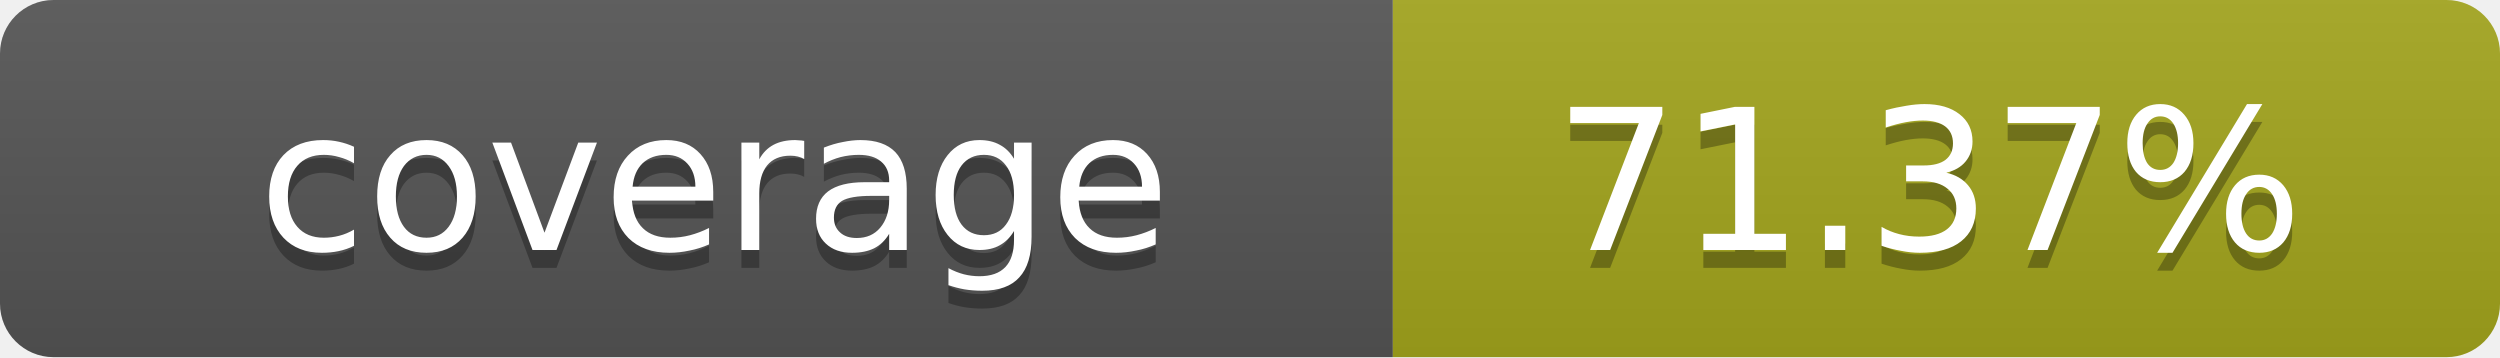
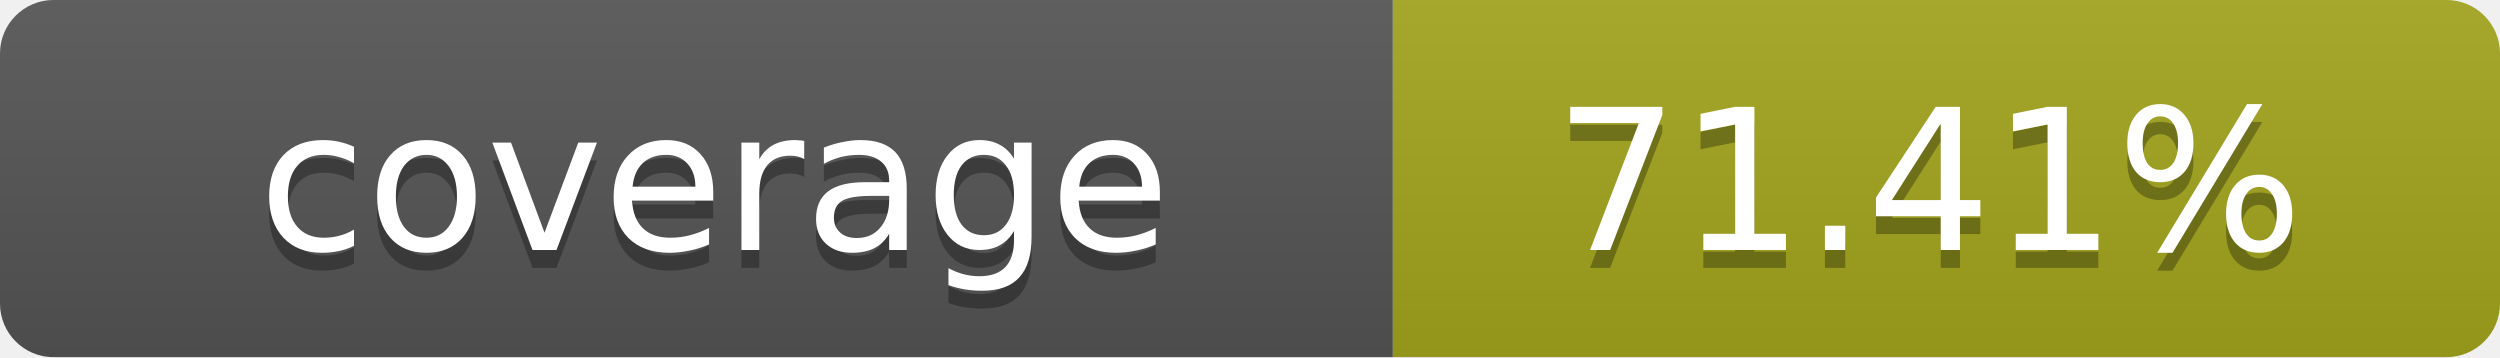
- <svg xmlns="http://www.w3.org/2000/svg" width="140" height="20" role="img" aria-label="coverage: 71.37%">
+ <svg xmlns="http://www.w3.org/2000/svg" width="140" height="20" role="img" aria-label="coverage: 71.41%">
  <linearGradient id="s" x2="0" y2="100%">
    <stop offset="0" stop-color="#bbb" stop-opacity=".1" />
    <stop offset="1" stop-opacity=".1" />
  </linearGradient>
  <clipPath id="r">
    <rect width="140" height="20" rx="3" fill="#fff" />
  </clipPath>
  <g clip-path="url(#r)">
    <rect width="78" height="20" fill="#555" />
    <rect x="78" width="62" height="20" fill="#a4a61d" />
    <rect width="140" height="20" fill="url(#s)" />
  </g>
  <g fill="#fff" text-anchor="middle" font-family="Verdana,Geneva,DejaVu Sans,sans-serif" text-rendering="geometricPrecision" font-size="11">
    <text x="40" y="15" fill="#010101" fill-opacity=".3">coverage</text>
    <text x="40" y="14">coverage</text>
-     <text x="108" y="15" fill="#010101" fill-opacity=".3">71.37%</text>
-     <text x="108" y="14">71.37%</text>
+     <text x="108" y="15" fill="#010101" fill-opacity=".3">71.41%</text>
+     <text x="108" y="14">71.41%</text>
  </g>
</svg>
